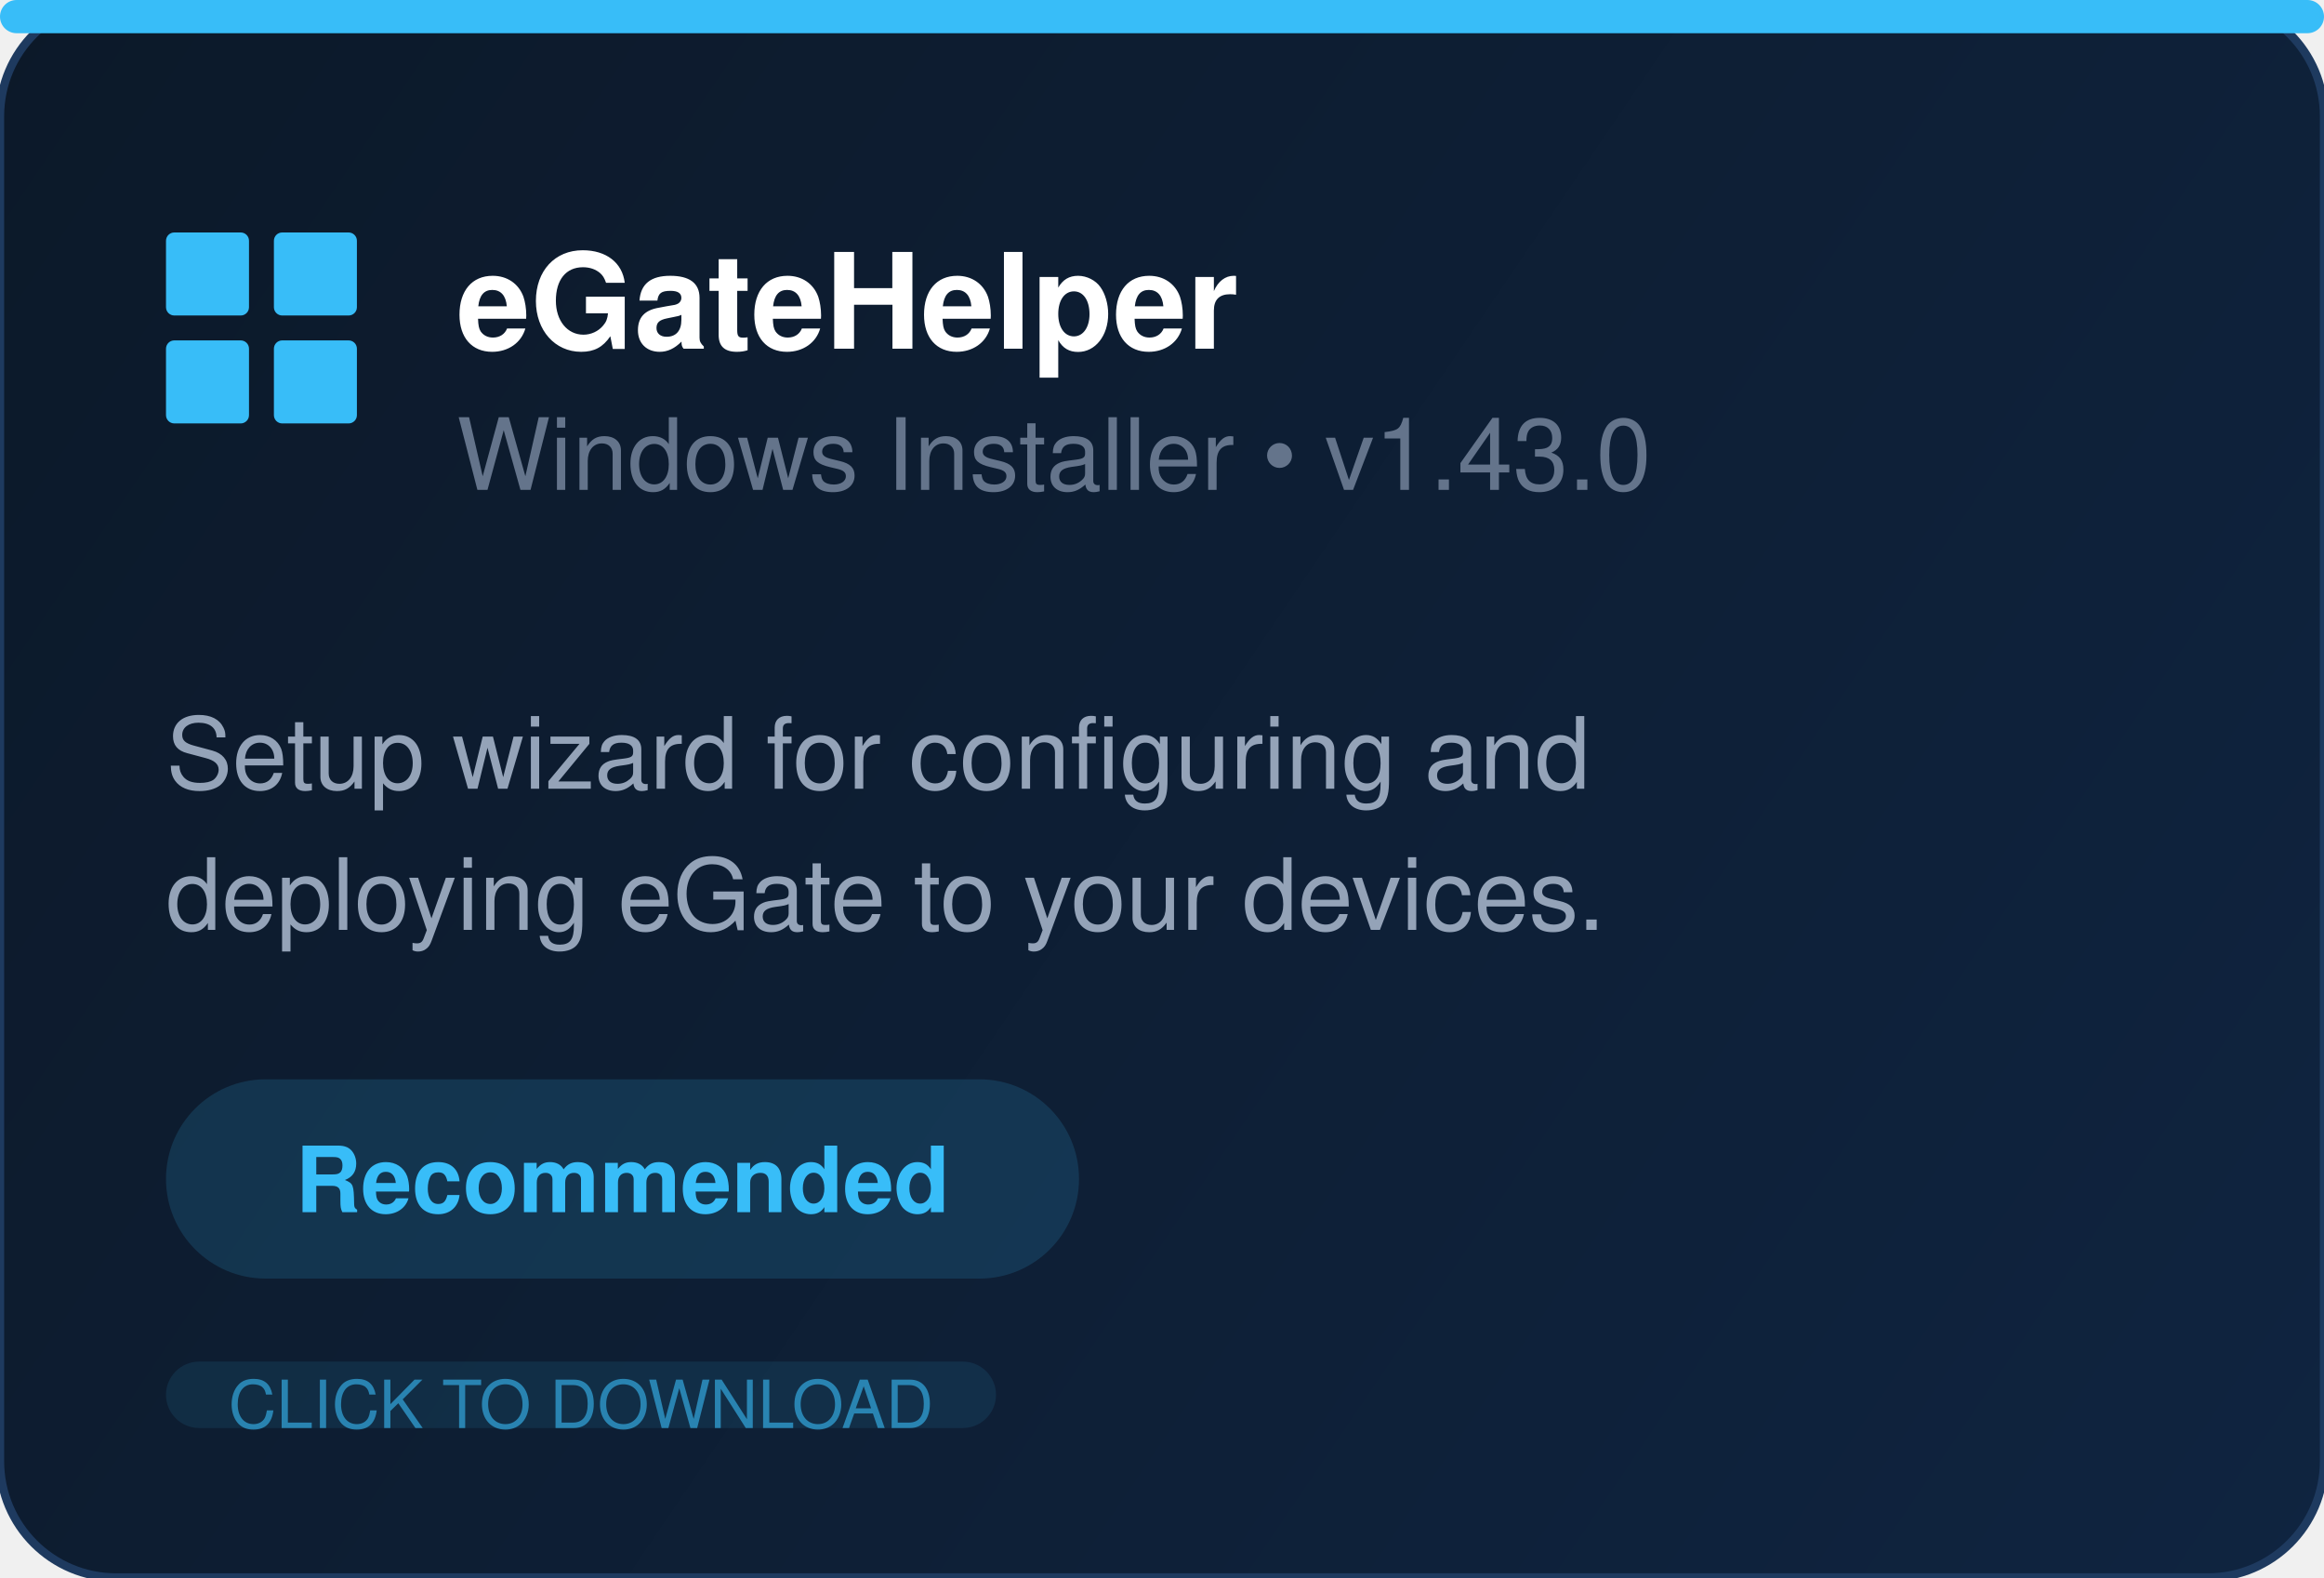
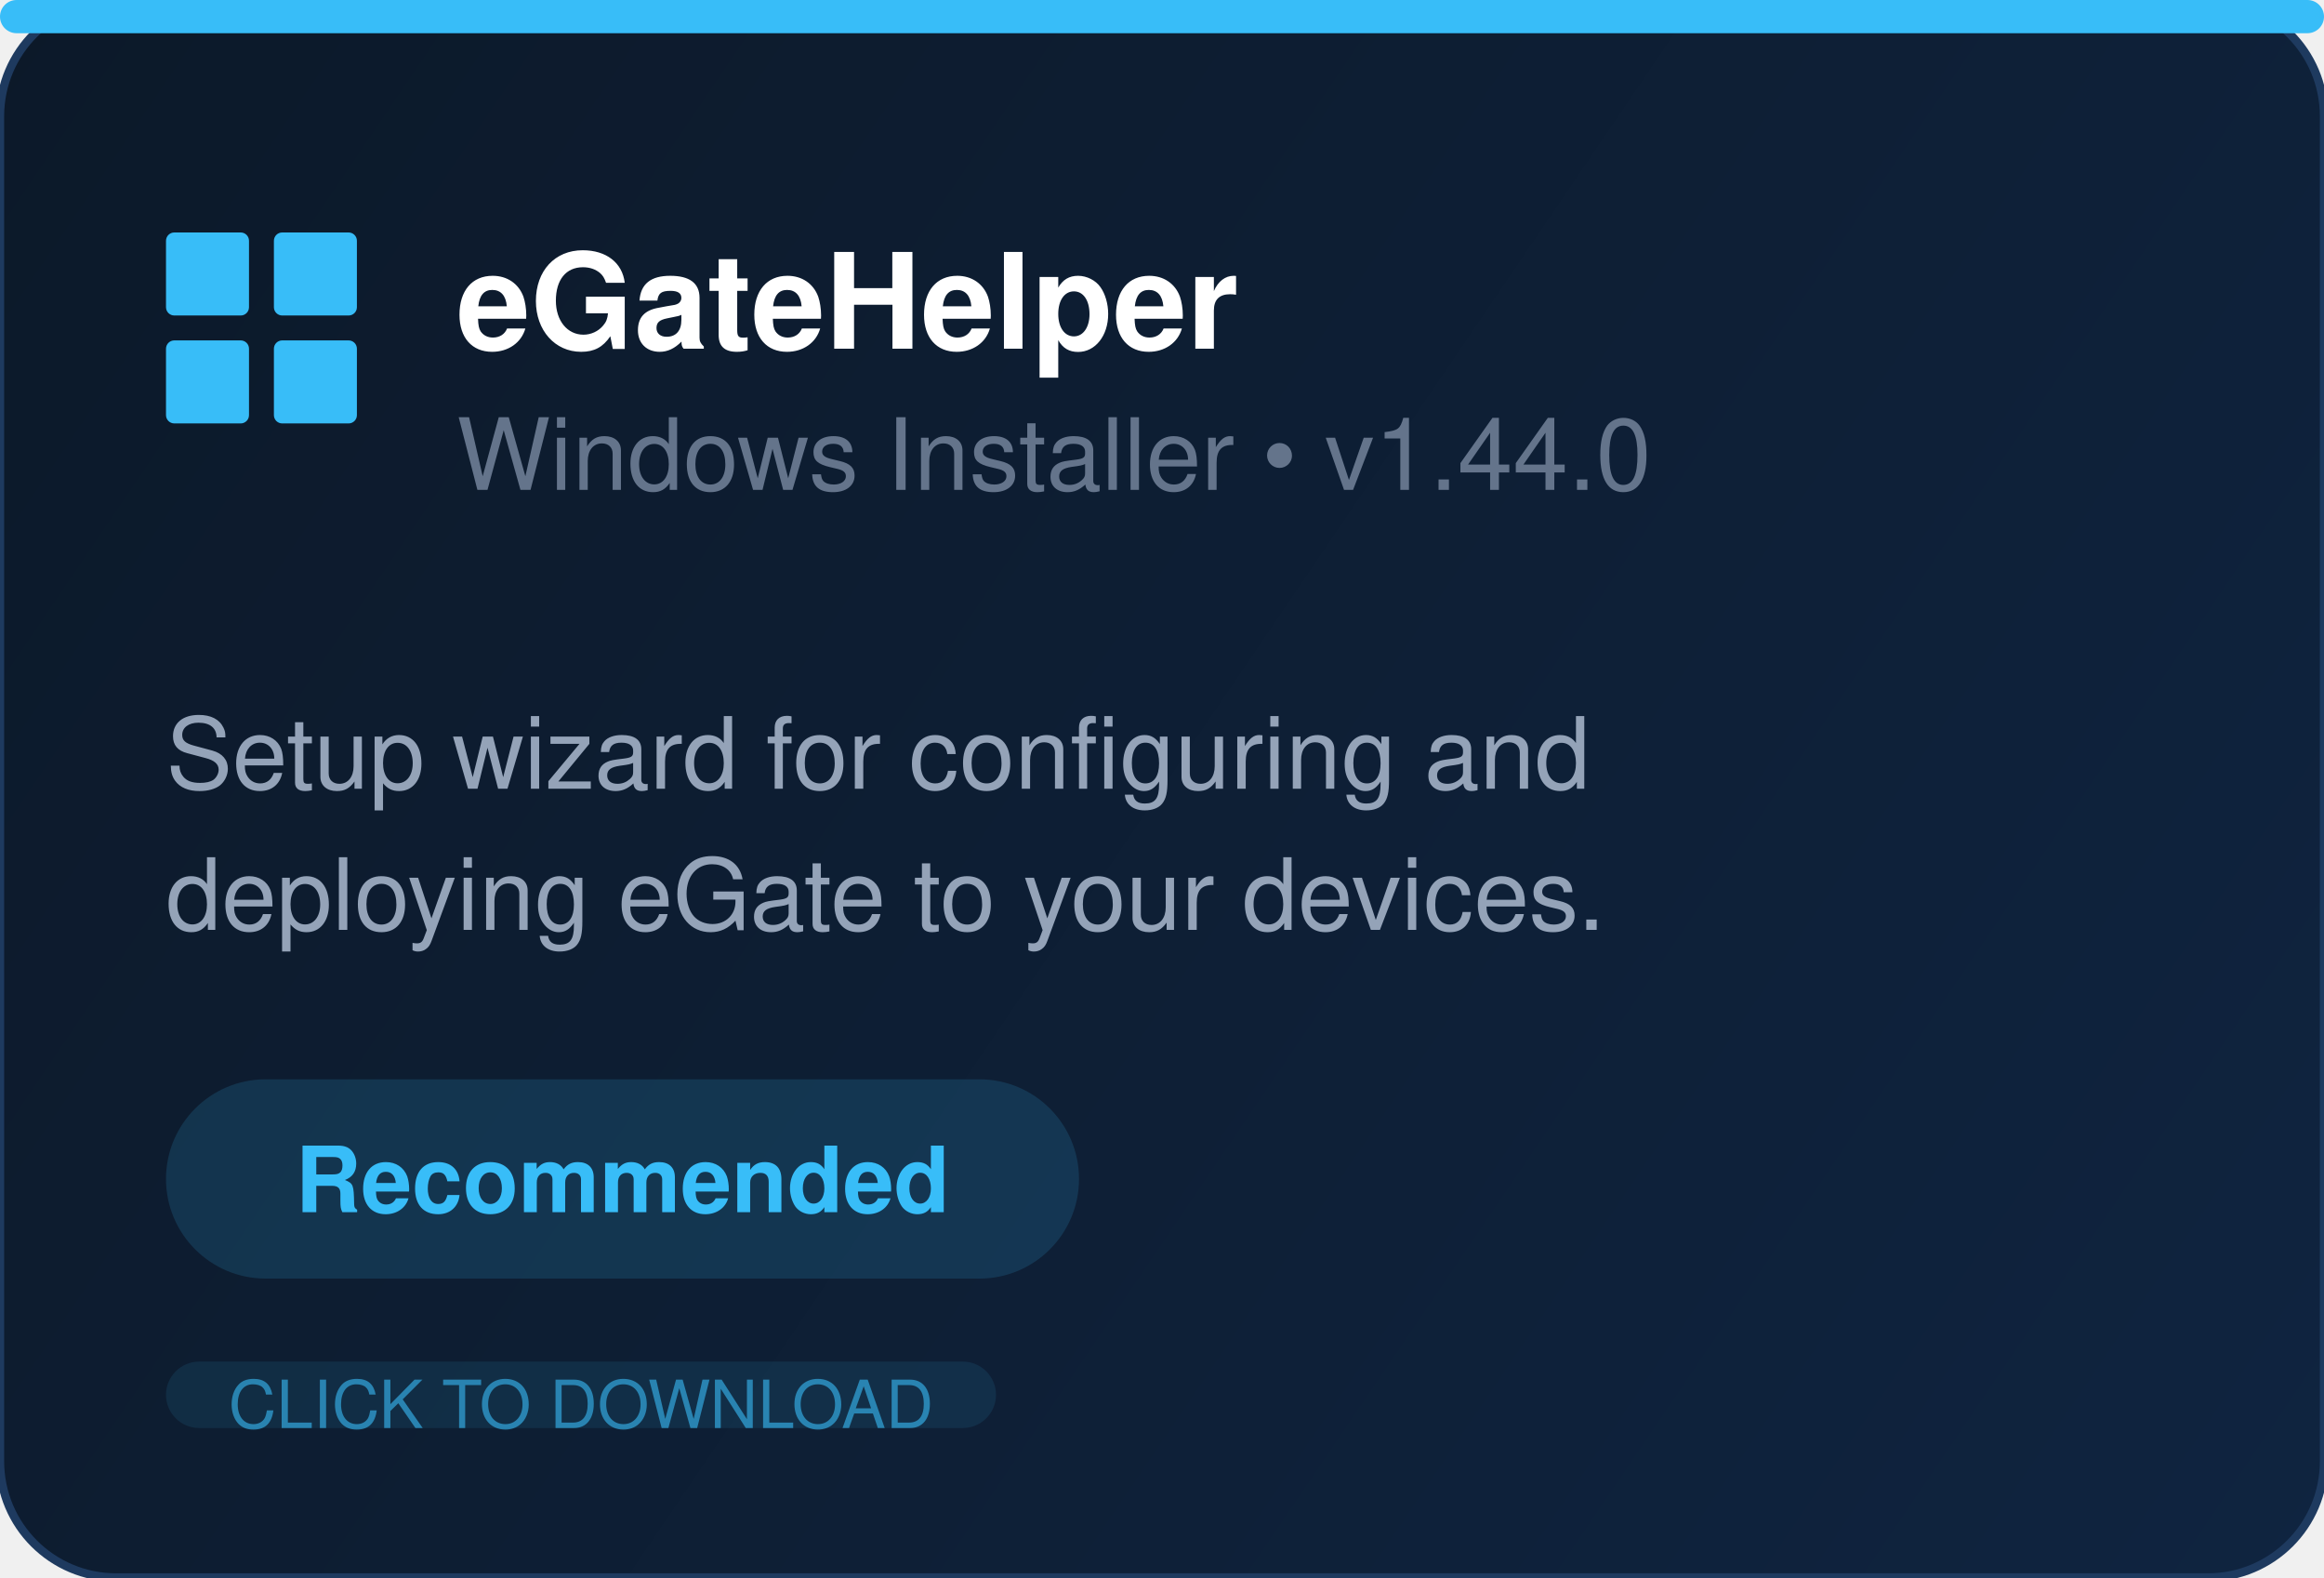
<svg xmlns="http://www.w3.org/2000/svg" width="280" height="190" fill="none">
  <defs>
    <linearGradient id="bg" x1="0" y1="0" x2="280" y2="190" gradientUnits="userSpaceOnUse">
      <stop offset="0%" stop-color="#0c1929" />
      <stop offset="100%" stop-color="#0f2440" />
    </linearGradient>
  </defs>
  <rect width="280" height="190" rx="14" fill="url(#bg)" stroke="#1e3a5f" stroke-width="1" />
  <rect x="0" y="0" width="280" height="4" rx="2" fill="#38bdf8" />
  <g transform="translate(20, 28)" fill="#38bdf8">
    <rect x="0" y="0" width="10" height="10" rx="1" />
    <rect x="13" y="0" width="10" height="10" rx="1" />
    <rect x="0" y="13" width="10" height="10" rx="1" />
    <rect x="13" y="13" width="10" height="10" rx="1" />
  </g>
  <text x="55" y="42" font-family="Segoe UI, Helvetica, Arial, sans-serif" font-size="16" font-weight="700" fill="white">eGateHelper</text>
-   <text x="55" y="59" font-family="Segoe UI, Helvetica, Arial, sans-serif" font-size="12" fill="#64748b">Windows Installer  •  v1.43.0</text>
+   <text x="55" y="59" font-family="Segoe UI, Helvetica, Arial, sans-serif" font-size="12" fill="#64748b">Windows Installer  •  v1.44.0</text>
  <text x="20" y="95" font-family="Segoe UI, Helvetica, Arial, sans-serif" font-size="12" fill="#94a3b8">Setup wizard for configuring and</text>
  <text x="20" y="112" font-family="Segoe UI, Helvetica, Arial, sans-serif" font-size="12" fill="#94a3b8">deploying eGate to your devices.</text>
  <rect x="20" y="130" width="110" height="24" rx="12" fill="#38bdf8" opacity="0.15" />
  <text x="75" y="146" text-anchor="middle" font-family="Segoe UI, Helvetica, Arial, sans-serif" font-size="11" font-weight="600" fill="#38bdf8">Recommended</text>
  <rect x="20" y="164" width="100" height="8" rx="4" fill="#38bdf8" opacity="0.1" />
  <text x="70" y="172" text-anchor="middle" font-family="Segoe UI, Helvetica, Arial, sans-serif" font-size="8" fill="#38bdf8" opacity="0.6">CLICK TO DOWNLOAD</text>
</svg>
